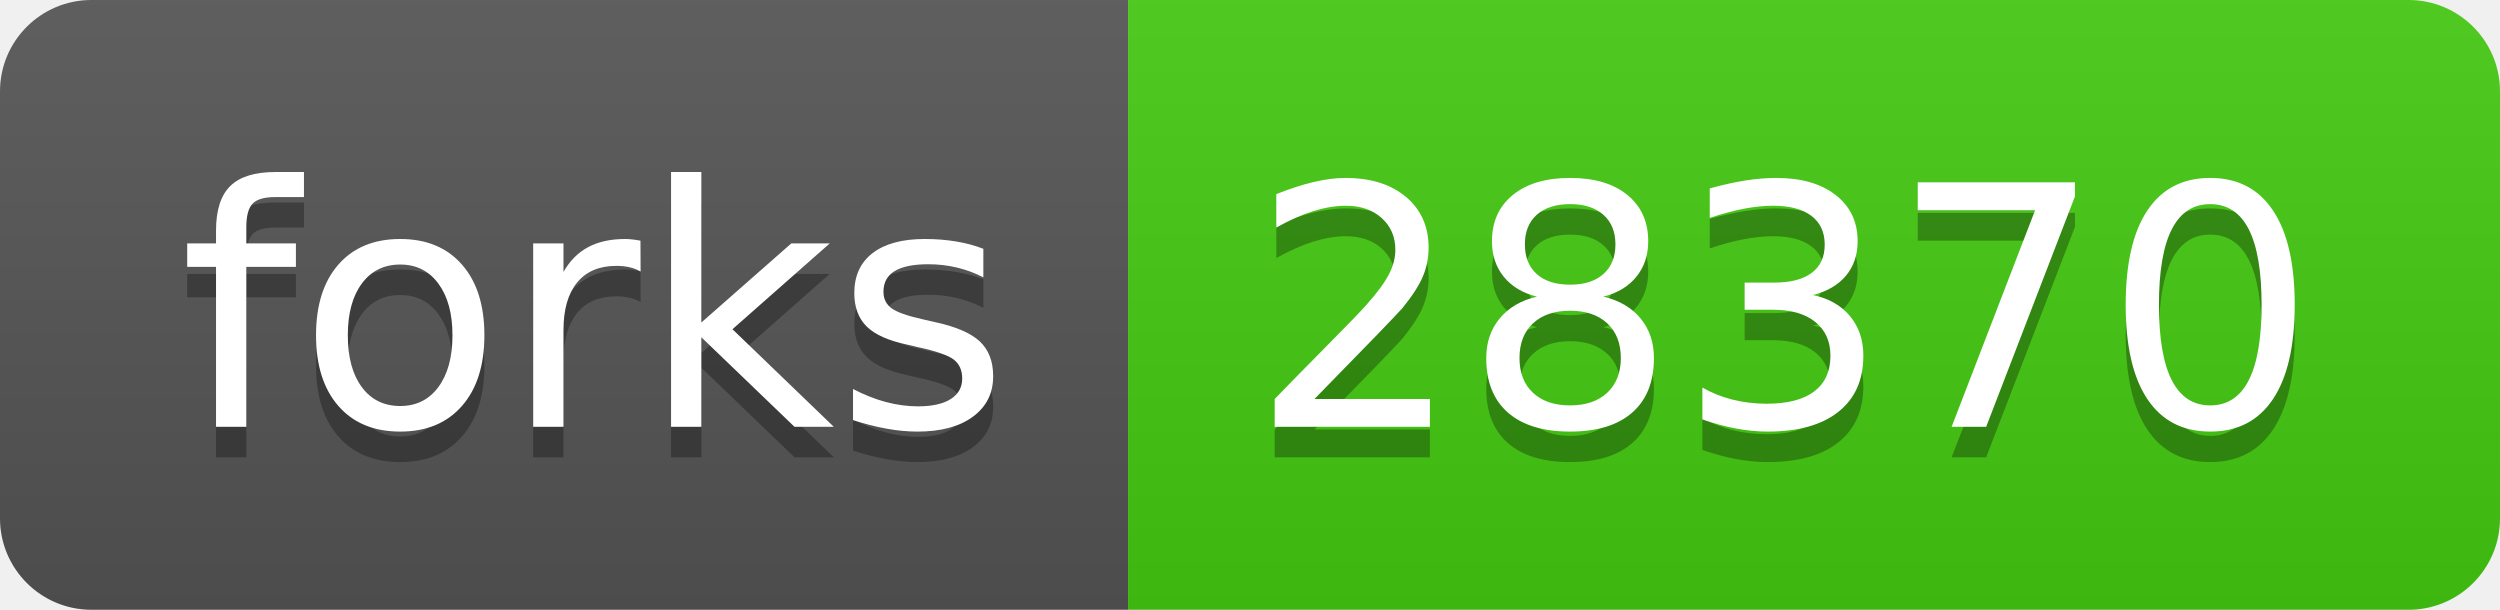
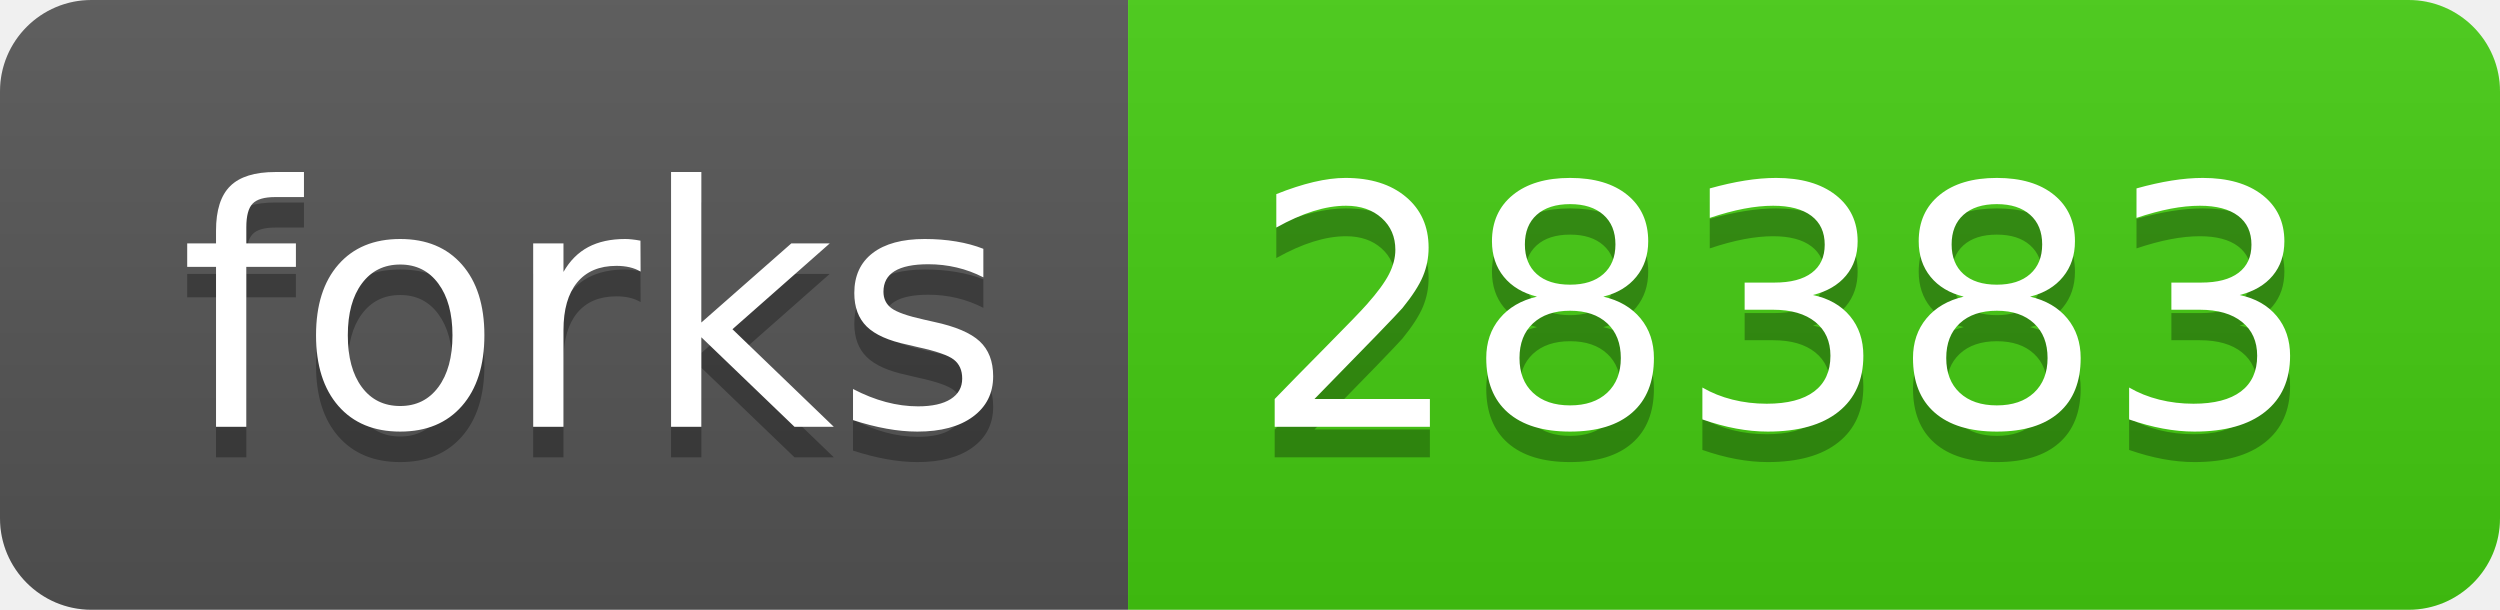
- <svg xmlns="http://www.w3.org/2000/svg" width="82" height="20" role="img" aria-label="forks: 28370">
+ <svg xmlns="http://www.w3.org/2000/svg" width="82" height="20" role="img" aria-label="forks: 28383">
  <linearGradient id="s" x2="0" y2="100%">
    <stop offset="0" stop-color="#bbb" stop-opacity=".1" />
    <stop offset="1" stop-opacity=".1" />
  </linearGradient>
  <clipPath id="r">
    <rect width="82" height="20" rx="3" fill="#fff" />
  </clipPath>
  <g clip-path="url(#r)">
    <rect width="37" height="20" fill="#555" />
    <rect x="37" width="45" height="20" fill="#4c1" />
    <rect width="82" height="20" fill="url(#s)" />
  </g>
  <g fill="#fff" text-anchor="middle" font-family="Verdana,Geneva,DejaVu Sans,sans-serif" text-rendering="geometricPrecision" font-size="110">
    <text aria-hidden="true" x="195" y="150" fill="#010101" fill-opacity=".3" transform="scale(.1)" textLength="270">forks</text>
    <text x="195" y="140" transform="scale(.1)" fill="#fff" textLength="270">forks</text>
-     <text aria-hidden="true" x="585" y="150" fill="#010101" fill-opacity=".3" transform="scale(.1)" textLength="350">28370</text>
-     <text x="585" y="140" transform="scale(.1)" fill="#fff" textLength="350">28370</text>
+     <text aria-hidden="true" x="585" y="150" fill="#010101" fill-opacity=".3" transform="scale(.1)" textLength="350">28383</text>
+     <text x="585" y="140" transform="scale(.1)" fill="#fff" textLength="350">28383</text>
  </g>
</svg>
